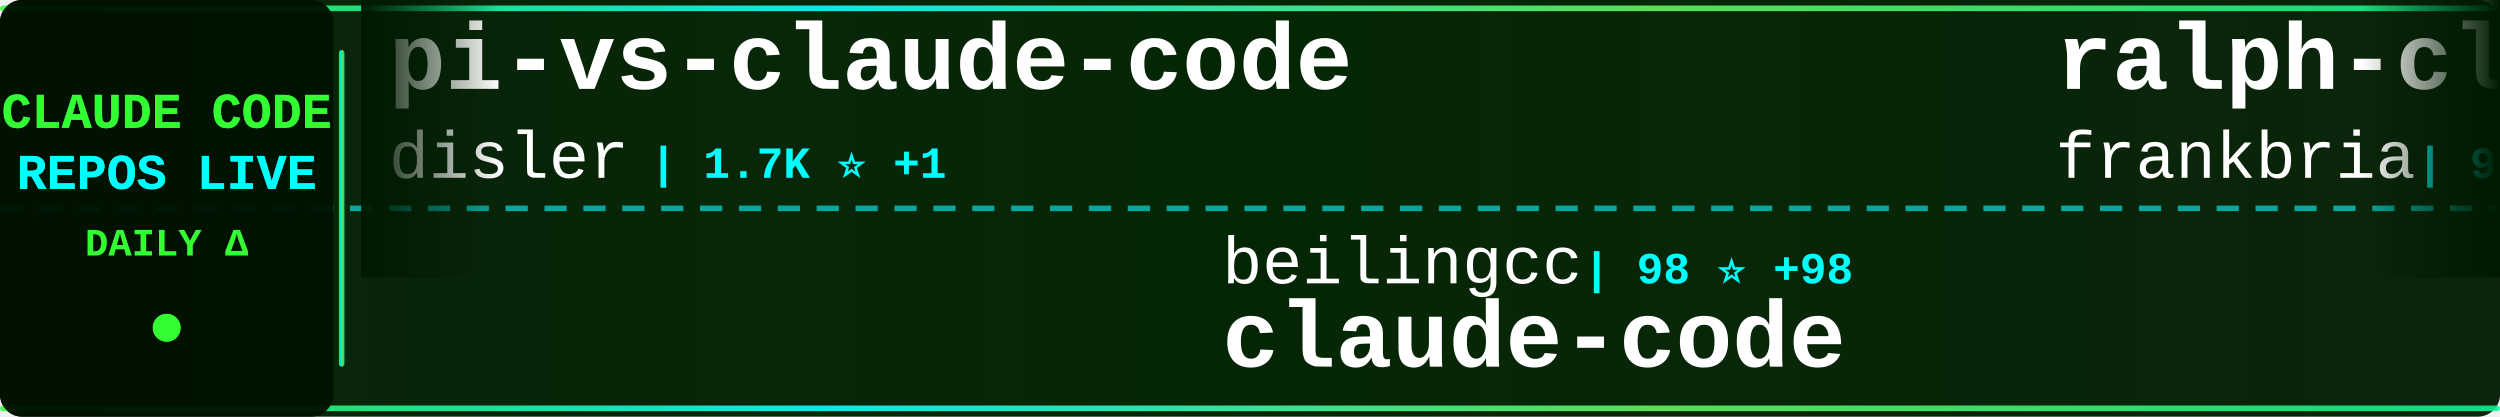
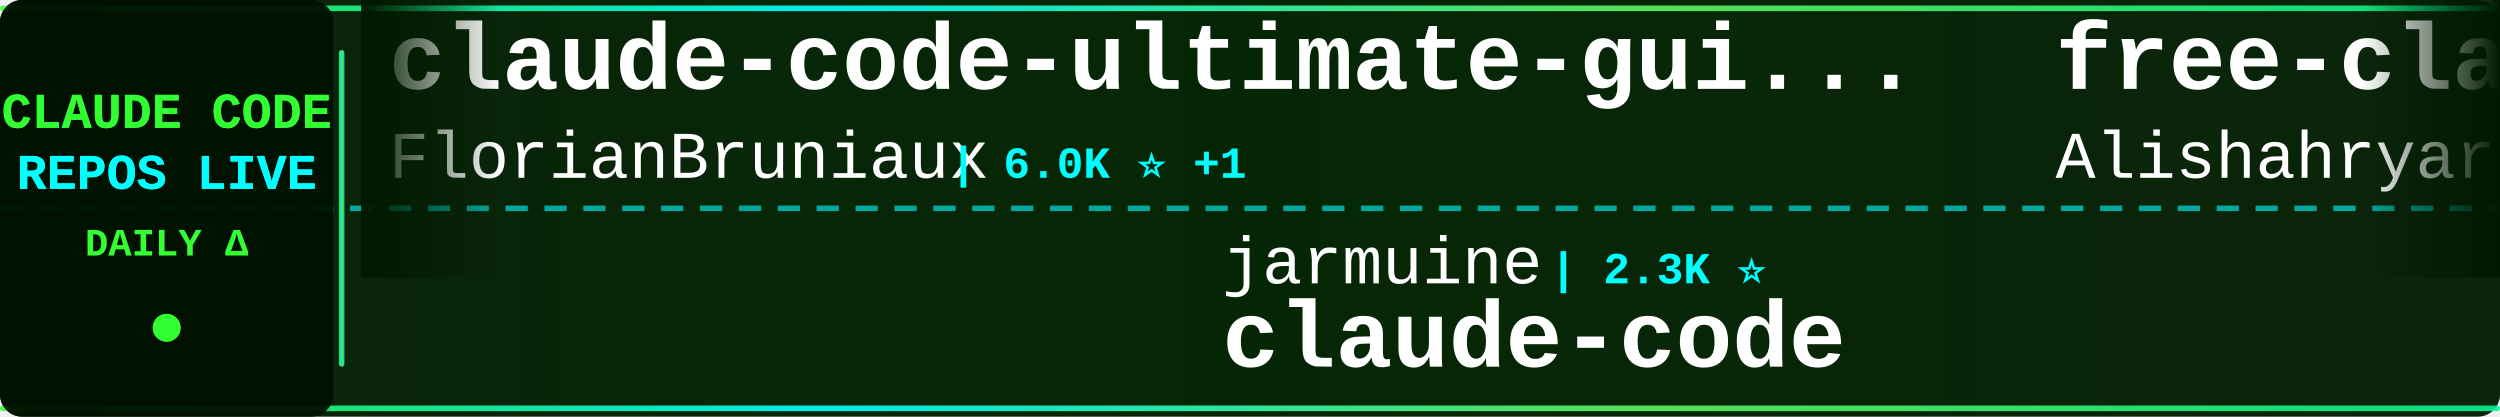
<svg xmlns="http://www.w3.org/2000/svg" width="900" height="150">
  <defs>
    <linearGradient id="tickerBg" x1="0%" y1="0%" x2="100%" y2="0%">
      <stop offset="0%" style="stop-color:#001a00;stop-opacity:0.95" />
      <stop offset="50%" style="stop-color:#002200;stop-opacity:0.98" />
      <stop offset="100%" style="stop-color:#001a00;stop-opacity:0.95" />
    </linearGradient>
    <linearGradient id="borderGrad" x1="0%" y1="0%" x2="100%" y2="0%">
      <stop offset="0%" style="stop-color:#33ff33;stop-opacity:0.85">
        <animate attributeName="stop-opacity" values="0.85;1;0.85" dur="2s" repeatCount="indefinite" />
      </stop>
      <stop offset="33%" style="stop-color:#00ffff;stop-opacity:0.9">
        <animate attributeName="stop-opacity" values="0.9;1;0.9" dur="2.2s" repeatCount="indefinite" />
      </stop>
      <stop offset="66%" style="stop-color:#66ff66;stop-opacity:0.85">
        <animate attributeName="stop-opacity" values="0.85;1;0.85" dur="1.8s" repeatCount="indefinite" />
      </stop>
      <stop offset="100%" style="stop-color:#00ff99;stop-opacity:0.85">
        <animate attributeName="stop-opacity" values="0.85;1;0.85" dur="2s" repeatCount="indefinite" />
      </stop>
    </linearGradient>
    <filter id="textGlow">
      <feGaussianBlur stdDeviation="0.1" result="coloredBlur" />
      <feMerge>
        <feMergeNode in="coloredBlur" />
        <feMergeNode in="SourceGraphic" />
      </feMerge>
    </filter>
    <filter id="metricGlow">
      <feGaussianBlur stdDeviation="0.2" result="coloredBlur" />
      <feMerge>
        <feMergeNode in="coloredBlur" />
        <feMergeNode in="SourceGraphic" />
      </feMerge>
    </filter>
    <linearGradient id="leftFade" x1="0%" y1="0%" x2="100%" y2="0%">
      <stop offset="0%" style="stop-color:#001a00;stop-opacity:1" />
      <stop offset="100%" style="stop-color:#001a00;stop-opacity:0" />
    </linearGradient>
    <linearGradient id="rightFade" x1="0%" y1="0%" x2="100%" y2="0%">
      <stop offset="0%" style="stop-color:#001a00;stop-opacity:0" />
      <stop offset="100%" style="stop-color:#001a00;stop-opacity:1" />
    </linearGradient>
  </defs>
  <rect width="900" height="150" fill="url(#tickerBg)" rx="8" />
  <rect x="0" y="2" width="900" height="2" fill="url(#borderGrad)" rx="1" />
  <rect x="0" y="146" width="900" height="2" fill="url(#borderGrad)" rx="1" />
  <line x1="0" y1="75" x2="900" y2="75" stroke="#00ffff" stroke-width="2" stroke-dasharray="8 6" opacity="0.6" />
  <rect x="0" y="0" width="120" height="150" fill="#001100" opacity="0.95" rx="8" />
  <text x="60" y="46" font-family="'Courier New', monospace" font-size="18" font-weight="bold" fill="#33ff33" text-anchor="middle" filter="url(#textGlow)">
    CLAUDE CODE
  </text>
  <text x="60" y="68" font-family="'Courier New', monospace" font-size="18" font-weight="bold" fill="#00ffff" text-anchor="middle" filter="url(#textGlow)">
    REPOS LIVE
  </text>
  <text x="60" y="92" font-family="'Courier New', monospace" font-size="14" font-weight="bold" fill="#33ff33" text-anchor="middle">
    DAILY Δ
  </text>
  <circle cx="60" cy="118" r="5" fill="#33ff33" filter="url(#metricGlow)">
    <animate attributeName="r" values="4;6;4" dur="1.5s" repeatCount="indefinite" />
    <animate attributeName="opacity" values="0.6;1;0.6" dur="1.5s" repeatCount="indefinite" />
  </circle>
  <rect x="122" y="18" width="2" height="114" fill="url(#borderGrad)" rx="1" />
  <clipPath id="tickerClip">
    <rect x="130" y="0" width="770" height="150" />
  </clipPath>
  <g clip-path="url(#tickerClip)">
    <g id="tickerItems">
      <animateTransform attributeName="transform" attributeType="XML" type="translate" from="0 0" to="-3000 0" dur="54s" repeatCount="indefinite" />
      <g transform="translate(0, 0)">
-         <text x="140" y="32" font-family="'Courier New', monospace" font-size="34" font-weight="bold" fill="#ffffff">pi-vs-claude-code</text>
-         <text x="140" y="64" font-family="'Courier New', monospace" font-size="24" font-weight="normal" fill="#ffffff" opacity="1.0">disler</text>
-         <text x="234" y="64" font-family="'Courier New', monospace" font-size="16" font-weight="bold" fill="#00ffff"> | 1.7K ⭐ +1</text>
+         <text x="140" y="32" font-family="'Courier New', monospace" font-size="34" font-weight="bold" fill="#ffffff">claude-code-ultimate-gui...</text>
+         <text x="140" y="64" font-family="'Courier New', monospace" font-size="24" font-weight="normal" fill="#ffffff" opacity="1.0">FlorianBruniaux</text>
+         <text x="342" y="64" font-family="'Courier New', monospace" font-size="16" font-weight="bold" fill="#00ffff"> | 6.0K ⭐ +1</text>
      </g>
      <g transform="translate(300, 0)">
-         <text x="140" y="102" font-family="'Courier New', monospace" font-size="24" font-weight="normal" fill="#ffffff" opacity="1.0">beilingcc</text>
-         <text x="270" y="102" font-family="'Courier New', monospace" font-size="16" font-weight="bold" fill="#00ffff"> | 98 ⭐ +98</text>
+         <text x="140" y="102" font-family="'Courier New', monospace" font-size="24" font-weight="normal" fill="#ffffff" opacity="1.0">jarmuine</text>
+         <text x="258" y="102" font-family="'Courier New', monospace" font-size="16" font-weight="bold" fill="#00ffff"> | 2.3K ⭐</text>
        <text x="140" y="132" font-family="'Courier New', monospace" font-size="34" font-weight="bold" fill="#ffffff">claude-code</text>
      </g>
      <g transform="translate(600, 0)">
-         <text x="140" y="32" font-family="'Courier New', monospace" font-size="34" font-weight="bold" fill="#ffffff">ralph-claude-code</text>
-         <text x="140" y="64" font-family="'Courier New', monospace" font-size="24" font-weight="normal" fill="#ffffff" opacity="1.0">frankbria</text>
-         <text x="270" y="64" font-family="'Courier New', monospace" font-size="16" font-weight="bold" fill="#00ffff"> | 9.6K ⭐</text>
+         <text x="140" y="32" font-family="'Courier New', monospace" font-size="34" font-weight="bold" fill="#ffffff">free-claude-code</text>
+         <text x="140" y="64" font-family="'Courier New', monospace" font-size="24" font-weight="normal" fill="#ffffff" opacity="1.0">Alishahryar1</text>
+         <text x="306" y="64" font-family="'Courier New', monospace" font-size="16" font-weight="bold" fill="#00ffff"> | 55.3K ⭐ +17</text>
      </g>
      <g transform="translate(900, 0)">
-         <text x="140" y="102" font-family="'Courier New', monospace" font-size="24" font-weight="normal" fill="#ffffff" opacity="1.0">kodu-ai</text>
-         <text x="246" y="102" font-family="'Courier New', monospace" font-size="16" font-weight="bold" fill="#00ffff"> | 5.2K ⭐</text>
-         <text x="140" y="132" font-family="'Courier New', monospace" font-size="34" font-weight="bold" fill="#ffffff">claude-coder</text>
+         <text x="140" y="102" font-family="'Courier New', monospace" font-size="24" font-weight="normal" fill="#ffffff" opacity="1.0">digitalsamba</text>
+         <text x="306" y="102" font-family="'Courier New', monospace" font-size="16" font-weight="bold" fill="#00ffff"> | 2.1K ⭐</text>
+         <text x="140" y="132" font-family="'Courier New', monospace" font-size="34" font-weight="bold" fill="#ffffff">claude-code-video-toolki...</text>
      </g>
      <g transform="translate(1200, 0)">
-         <text x="140" y="32" font-family="'Courier New', monospace" font-size="34" font-weight="bold" fill="#ffffff">claude-code-spec-workflo...</text>
-         <text x="140" y="64" font-family="'Courier New', monospace" font-size="24" font-weight="normal" fill="#ffffff" opacity="1.0">Pimzino</text>
-         <text x="246" y="64" font-family="'Courier New', monospace" font-size="16" font-weight="bold" fill="#00ffff"> | 3.9K ⭐</text>
+         <text x="140" y="32" font-family="'Courier New', monospace" font-size="34" font-weight="bold" fill="#ffffff">claude-code</text>
+         <text x="140" y="64" font-family="'Courier New', monospace" font-size="24" font-weight="normal" fill="#ffffff" opacity="1.0">freestylefly</text>
+         <text x="306" y="64" font-family="'Courier New', monospace" font-size="16" font-weight="bold" fill="#00ffff"> | 131 ⭐</text>
      </g>
      <g transform="translate(1500, 0)">
-         <text x="140" y="102" font-family="'Courier New', monospace" font-size="24" font-weight="normal" fill="#ffffff" opacity="1.0">KPR111</text>
-         <text x="234" y="102" font-family="'Courier New', monospace" font-size="16" font-weight="bold" fill="#00ffff"> | 18 ⭐</text>
-         <text x="140" y="132" font-family="'Courier New', monospace" font-size="34" font-weight="bold" fill="#ffffff">Claude-Code</text>
+         <text x="140" y="102" font-family="'Courier New', monospace" font-size="24" font-weight="normal" fill="#ffffff" opacity="1.0">mehmoodosman</text>
+         <text x="306" y="102" font-family="'Courier New', monospace" font-size="16" font-weight="bold" fill="#00ffff"> | 174 ⭐</text>
+         <text x="140" y="132" font-family="'Courier New', monospace" font-size="34" font-weight="bold" fill="#ffffff">claude-code</text>
      </g>
      <g transform="translate(1800, 0)">
-         <text x="140" y="32" font-family="'Courier New', monospace" font-size="34" font-weight="bold" fill="#ffffff">claude-code-source</text>
-         <text x="140" y="64" font-family="'Courier New', monospace" font-size="24" font-weight="normal" fill="#ffffff" opacity="1.0">JrCx7scC</text>
-         <text x="258" y="64" font-family="'Courier New', monospace" font-size="16" font-weight="bold" fill="#00ffff"> | 376 ⭐</text>
+         <text x="140" y="32" font-family="'Courier New', monospace" font-size="34" font-weight="bold" fill="#ffffff">claude-code-showcase</text>
+         <text x="140" y="64" font-family="'Courier New', monospace" font-size="24" font-weight="normal" fill="#ffffff" opacity="1.0">ChrisWiles</text>
+         <text x="282" y="64" font-family="'Courier New', monospace" font-size="16" font-weight="bold" fill="#00ffff"> | 6.1K ⭐</text>
      </g>
      <g transform="translate(2100, 0)">
-         <text x="140" y="102" font-family="'Courier New', monospace" font-size="24" font-weight="normal" fill="#ffffff" opacity="1.0">Donchitos</text>
-         <text x="270" y="102" font-family="'Courier New', monospace" font-size="16" font-weight="bold" fill="#00ffff"> | 25.2K ⭐ +4</text>
-         <text x="140" y="132" font-family="'Courier New', monospace" font-size="34" font-weight="bold" fill="#ffffff">Claude-Code-Game-Studios</text>
+         <text x="140" y="102" font-family="'Courier New', monospace" font-size="24" font-weight="normal" fill="#ffffff" opacity="1.0">https-deeplearning-ai</text>
+         <text x="414" y="102" font-family="'Courier New', monospace" font-size="16" font-weight="bold" fill="#00ffff"> | 549 ⭐</text>
+         <text x="140" y="132" font-family="'Courier New', monospace" font-size="34" font-weight="bold" fill="#ffffff">sc-claude-code-files</text>
      </g>
      <g transform="translate(2400, 0)">
-         <text x="140" y="32" font-family="'Courier New', monospace" font-size="34" font-weight="bold" fill="#ffffff">ClaudeCodeAgents</text>
-         <text x="140" y="64" font-family="'Courier New', monospace" font-size="24" font-weight="normal" fill="#ffffff" opacity="1.0">darcyegb</text>
-         <text x="258" y="64" font-family="'Courier New', monospace" font-size="16" font-weight="bold" fill="#00ffff"> | 765 ⭐ +1</text>
+         <text x="140" y="32" font-family="'Courier New', monospace" font-size="34" font-weight="bold" fill="#ffffff">claude-code-source</text>
+         <text x="140" y="64" font-family="'Courier New', monospace" font-size="24" font-weight="normal" fill="#ffffff" opacity="1.0">AprilNEA</text>
+         <text x="258" y="64" font-family="'Courier New', monospace" font-size="16" font-weight="bold" fill="#00ffff"> | 391 ⭐</text>
      </g>
      <g transform="translate(2700, 0)">
-         <text x="140" y="102" font-family="'Courier New', monospace" font-size="24" font-weight="normal" fill="#ffffff" opacity="1.0">alejandrobalderas</text>
-         <text x="366" y="102" font-family="'Courier New', monospace" font-size="16" font-weight="bold" fill="#00ffff"> | 2.8K ⭐ +1</text>
-         <text x="140" y="132" font-family="'Courier New', monospace" font-size="34" font-weight="bold" fill="#ffffff">claude-code-from-source</text>
+         <text x="140" y="102" font-family="'Courier New', monospace" font-size="24" font-weight="normal" fill="#ffffff" opacity="1.0">Pimzino</text>
+         <text x="246" y="102" font-family="'Courier New', monospace" font-size="16" font-weight="bold" fill="#00ffff"> | 3.9K ⭐</text>
+         <text x="140" y="132" font-family="'Courier New', monospace" font-size="34" font-weight="bold" fill="#ffffff">claude-code-spec-workflo...</text>
      </g>
      <g transform="translate(3000, 0)">
-         <text x="140" y="32" font-family="'Courier New', monospace" font-size="34" font-weight="bold" fill="#ffffff">pi-vs-claude-code</text>
-         <text x="140" y="64" font-family="'Courier New', monospace" font-size="24" font-weight="normal" fill="#ffffff" opacity="1.0">disler</text>
-         <text x="234" y="64" font-family="'Courier New', monospace" font-size="16" font-weight="bold" fill="#00ffff"> | 1.7K ⭐ +1</text>
+         <text x="140" y="32" font-family="'Courier New', monospace" font-size="34" font-weight="bold" fill="#ffffff">claude-code-ultimate-gui...</text>
+         <text x="140" y="64" font-family="'Courier New', monospace" font-size="24" font-weight="normal" fill="#ffffff" opacity="1.0">FlorianBruniaux</text>
+         <text x="342" y="64" font-family="'Courier New', monospace" font-size="16" font-weight="bold" fill="#00ffff"> | 6.0K ⭐ +1</text>
      </g>
      <g transform="translate(3300, 0)">
-         <text x="140" y="102" font-family="'Courier New', monospace" font-size="24" font-weight="normal" fill="#ffffff" opacity="1.0">beilingcc</text>
-         <text x="270" y="102" font-family="'Courier New', monospace" font-size="16" font-weight="bold" fill="#00ffff"> | 98 ⭐ +98</text>
+         <text x="140" y="102" font-family="'Courier New', monospace" font-size="24" font-weight="normal" fill="#ffffff" opacity="1.0">jarmuine</text>
+         <text x="258" y="102" font-family="'Courier New', monospace" font-size="16" font-weight="bold" fill="#00ffff"> | 2.3K ⭐</text>
        <text x="140" y="132" font-family="'Courier New', monospace" font-size="34" font-weight="bold" fill="#ffffff">claude-code</text>
      </g>
      <g transform="translate(3600, 0)">
-         <text x="140" y="32" font-family="'Courier New', monospace" font-size="34" font-weight="bold" fill="#ffffff">ralph-claude-code</text>
-         <text x="140" y="64" font-family="'Courier New', monospace" font-size="24" font-weight="normal" fill="#ffffff" opacity="1.0">frankbria</text>
-         <text x="270" y="64" font-family="'Courier New', monospace" font-size="16" font-weight="bold" fill="#00ffff"> | 9.6K ⭐</text>
+         <text x="140" y="32" font-family="'Courier New', monospace" font-size="34" font-weight="bold" fill="#ffffff">free-claude-code</text>
+         <text x="140" y="64" font-family="'Courier New', monospace" font-size="24" font-weight="normal" fill="#ffffff" opacity="1.0">Alishahryar1</text>
+         <text x="306" y="64" font-family="'Courier New', monospace" font-size="16" font-weight="bold" fill="#00ffff"> | 55.3K ⭐ +17</text>
      </g>
      <g transform="translate(3900, 0)">
-         <text x="140" y="102" font-family="'Courier New', monospace" font-size="24" font-weight="normal" fill="#ffffff" opacity="1.0">kodu-ai</text>
-         <text x="246" y="102" font-family="'Courier New', monospace" font-size="16" font-weight="bold" fill="#00ffff"> | 5.2K ⭐</text>
-         <text x="140" y="132" font-family="'Courier New', monospace" font-size="34" font-weight="bold" fill="#ffffff">claude-coder</text>
+         <text x="140" y="102" font-family="'Courier New', monospace" font-size="24" font-weight="normal" fill="#ffffff" opacity="1.0">digitalsamba</text>
+         <text x="306" y="102" font-family="'Courier New', monospace" font-size="16" font-weight="bold" fill="#00ffff"> | 2.1K ⭐</text>
+         <text x="140" y="132" font-family="'Courier New', monospace" font-size="34" font-weight="bold" fill="#ffffff">claude-code-video-toolki...</text>
      </g>
    </g>
  </g>
  <rect x="130" y="0" width="50" height="100" fill="url(#leftFade)" />
  <rect x="850" y="0" width="50" height="100" fill="url(#rightFade)" />
</svg>
